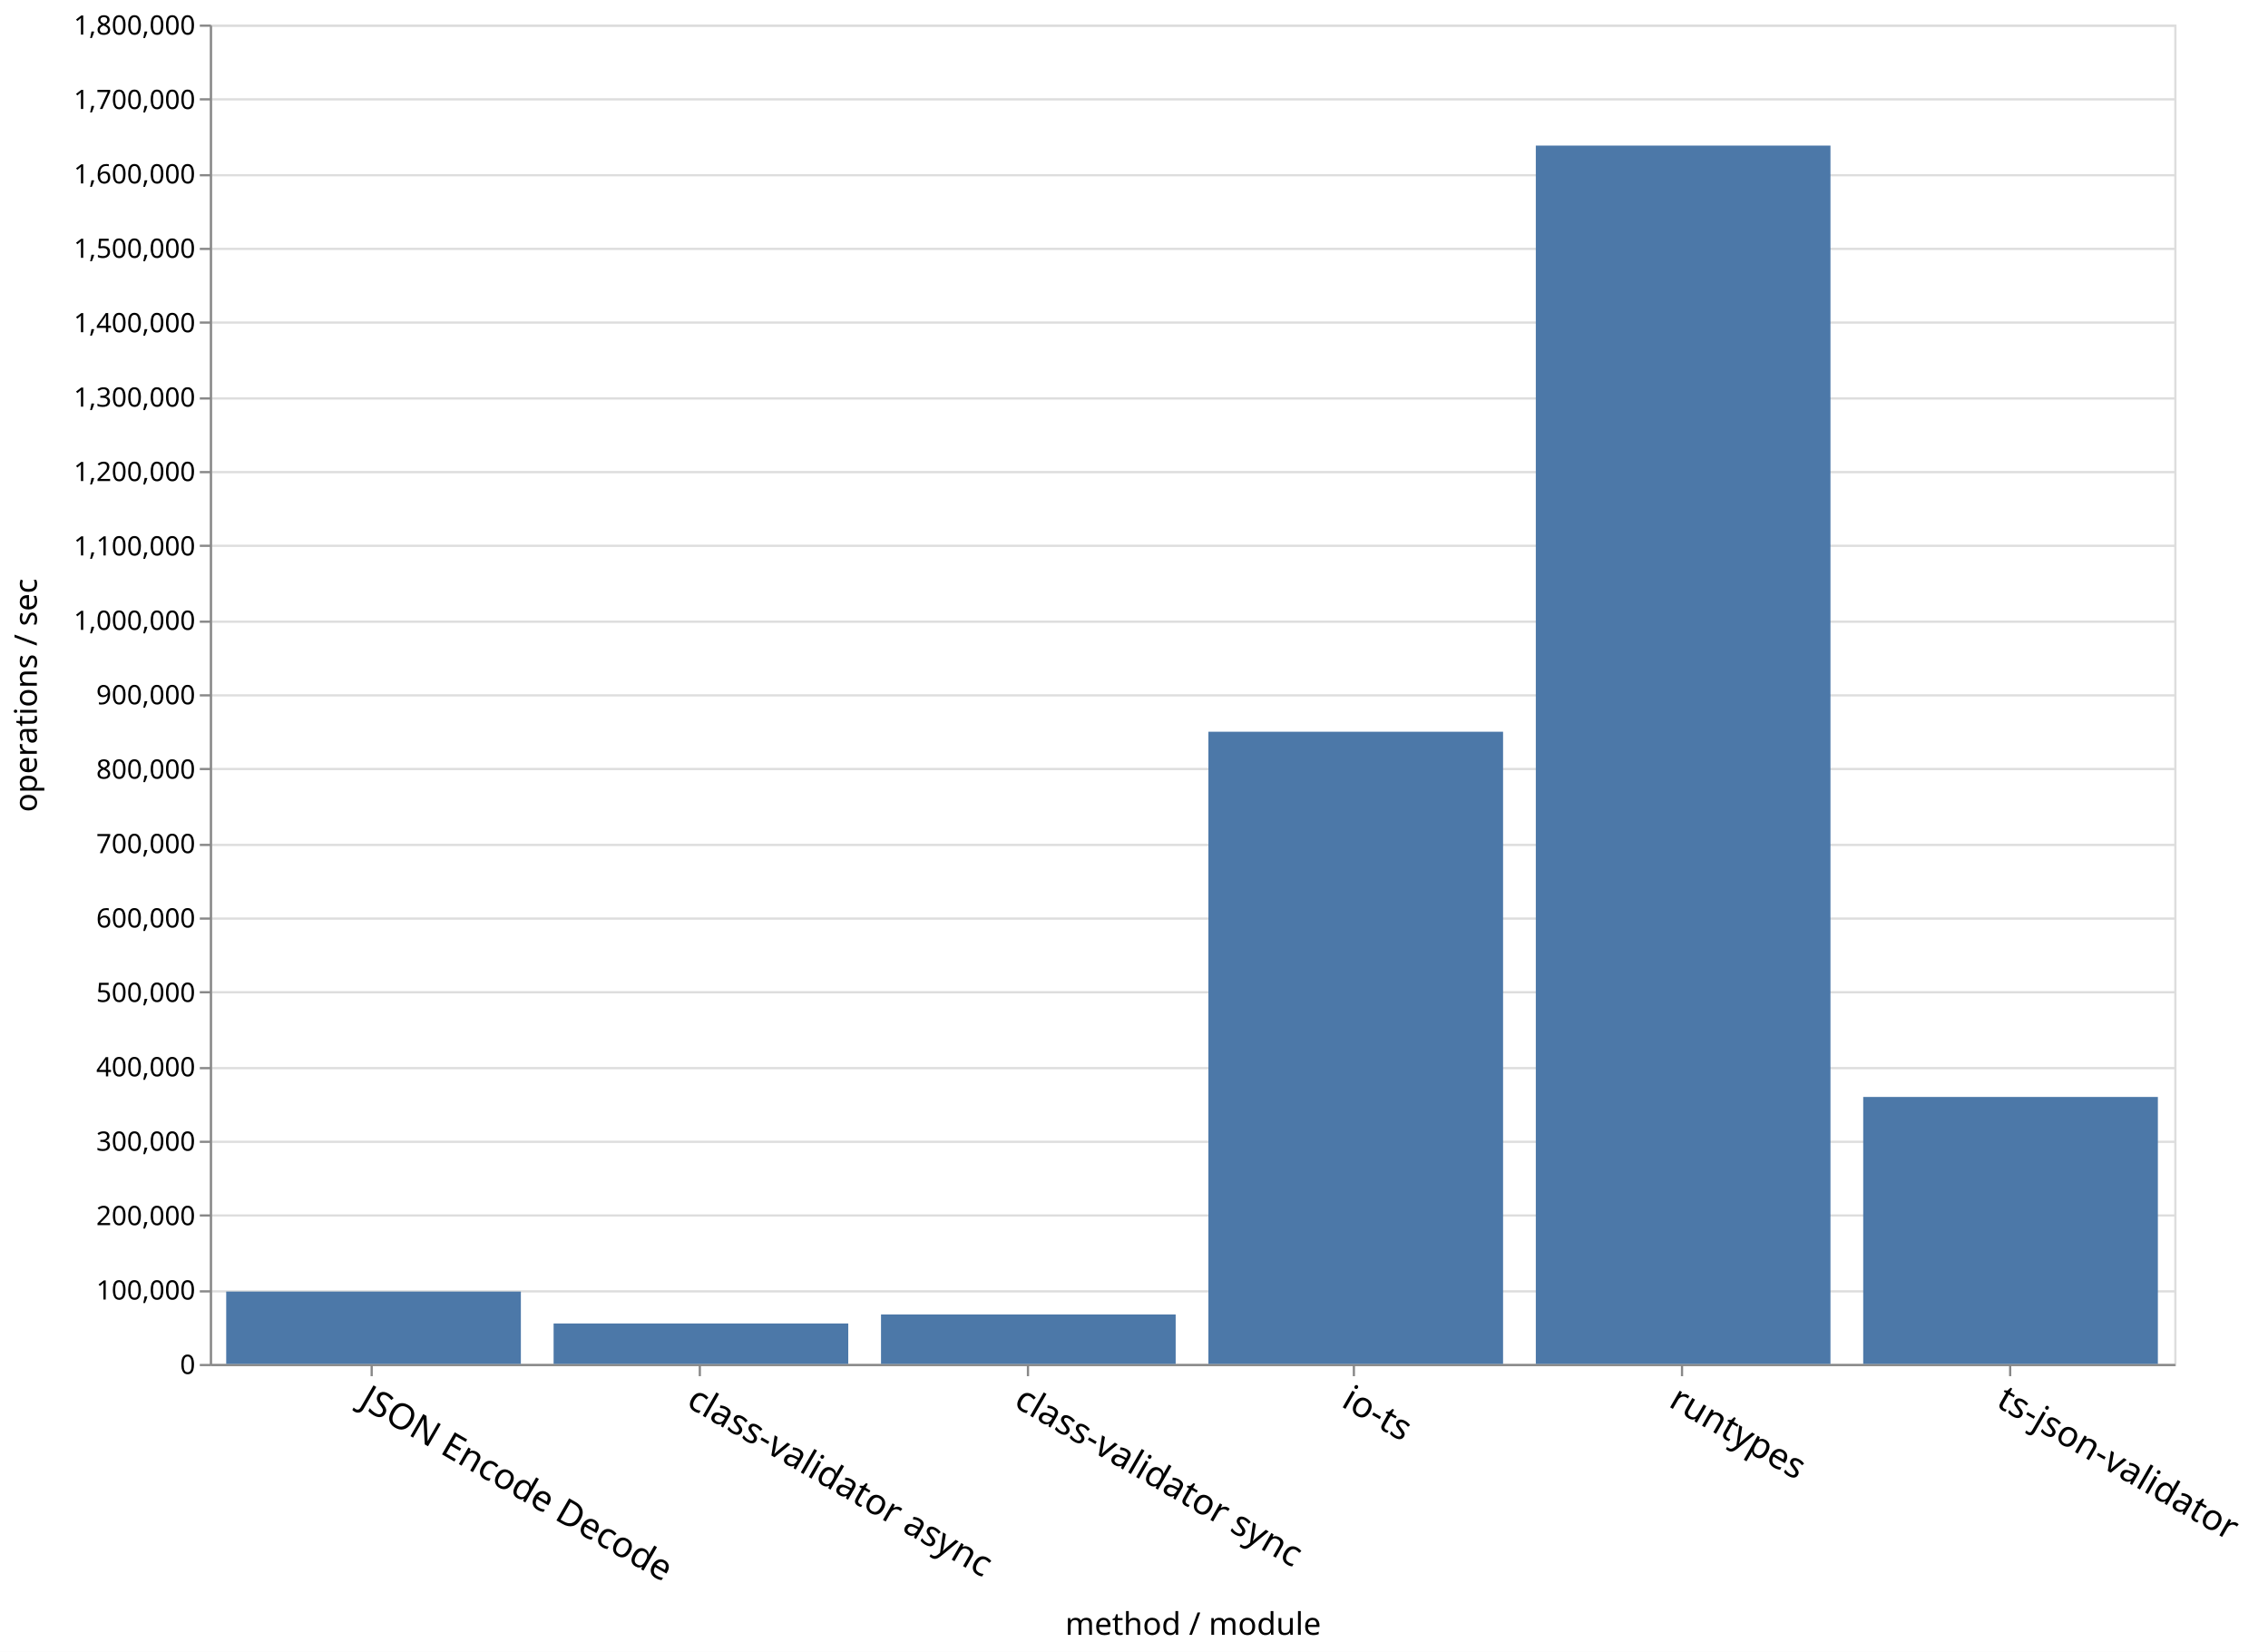
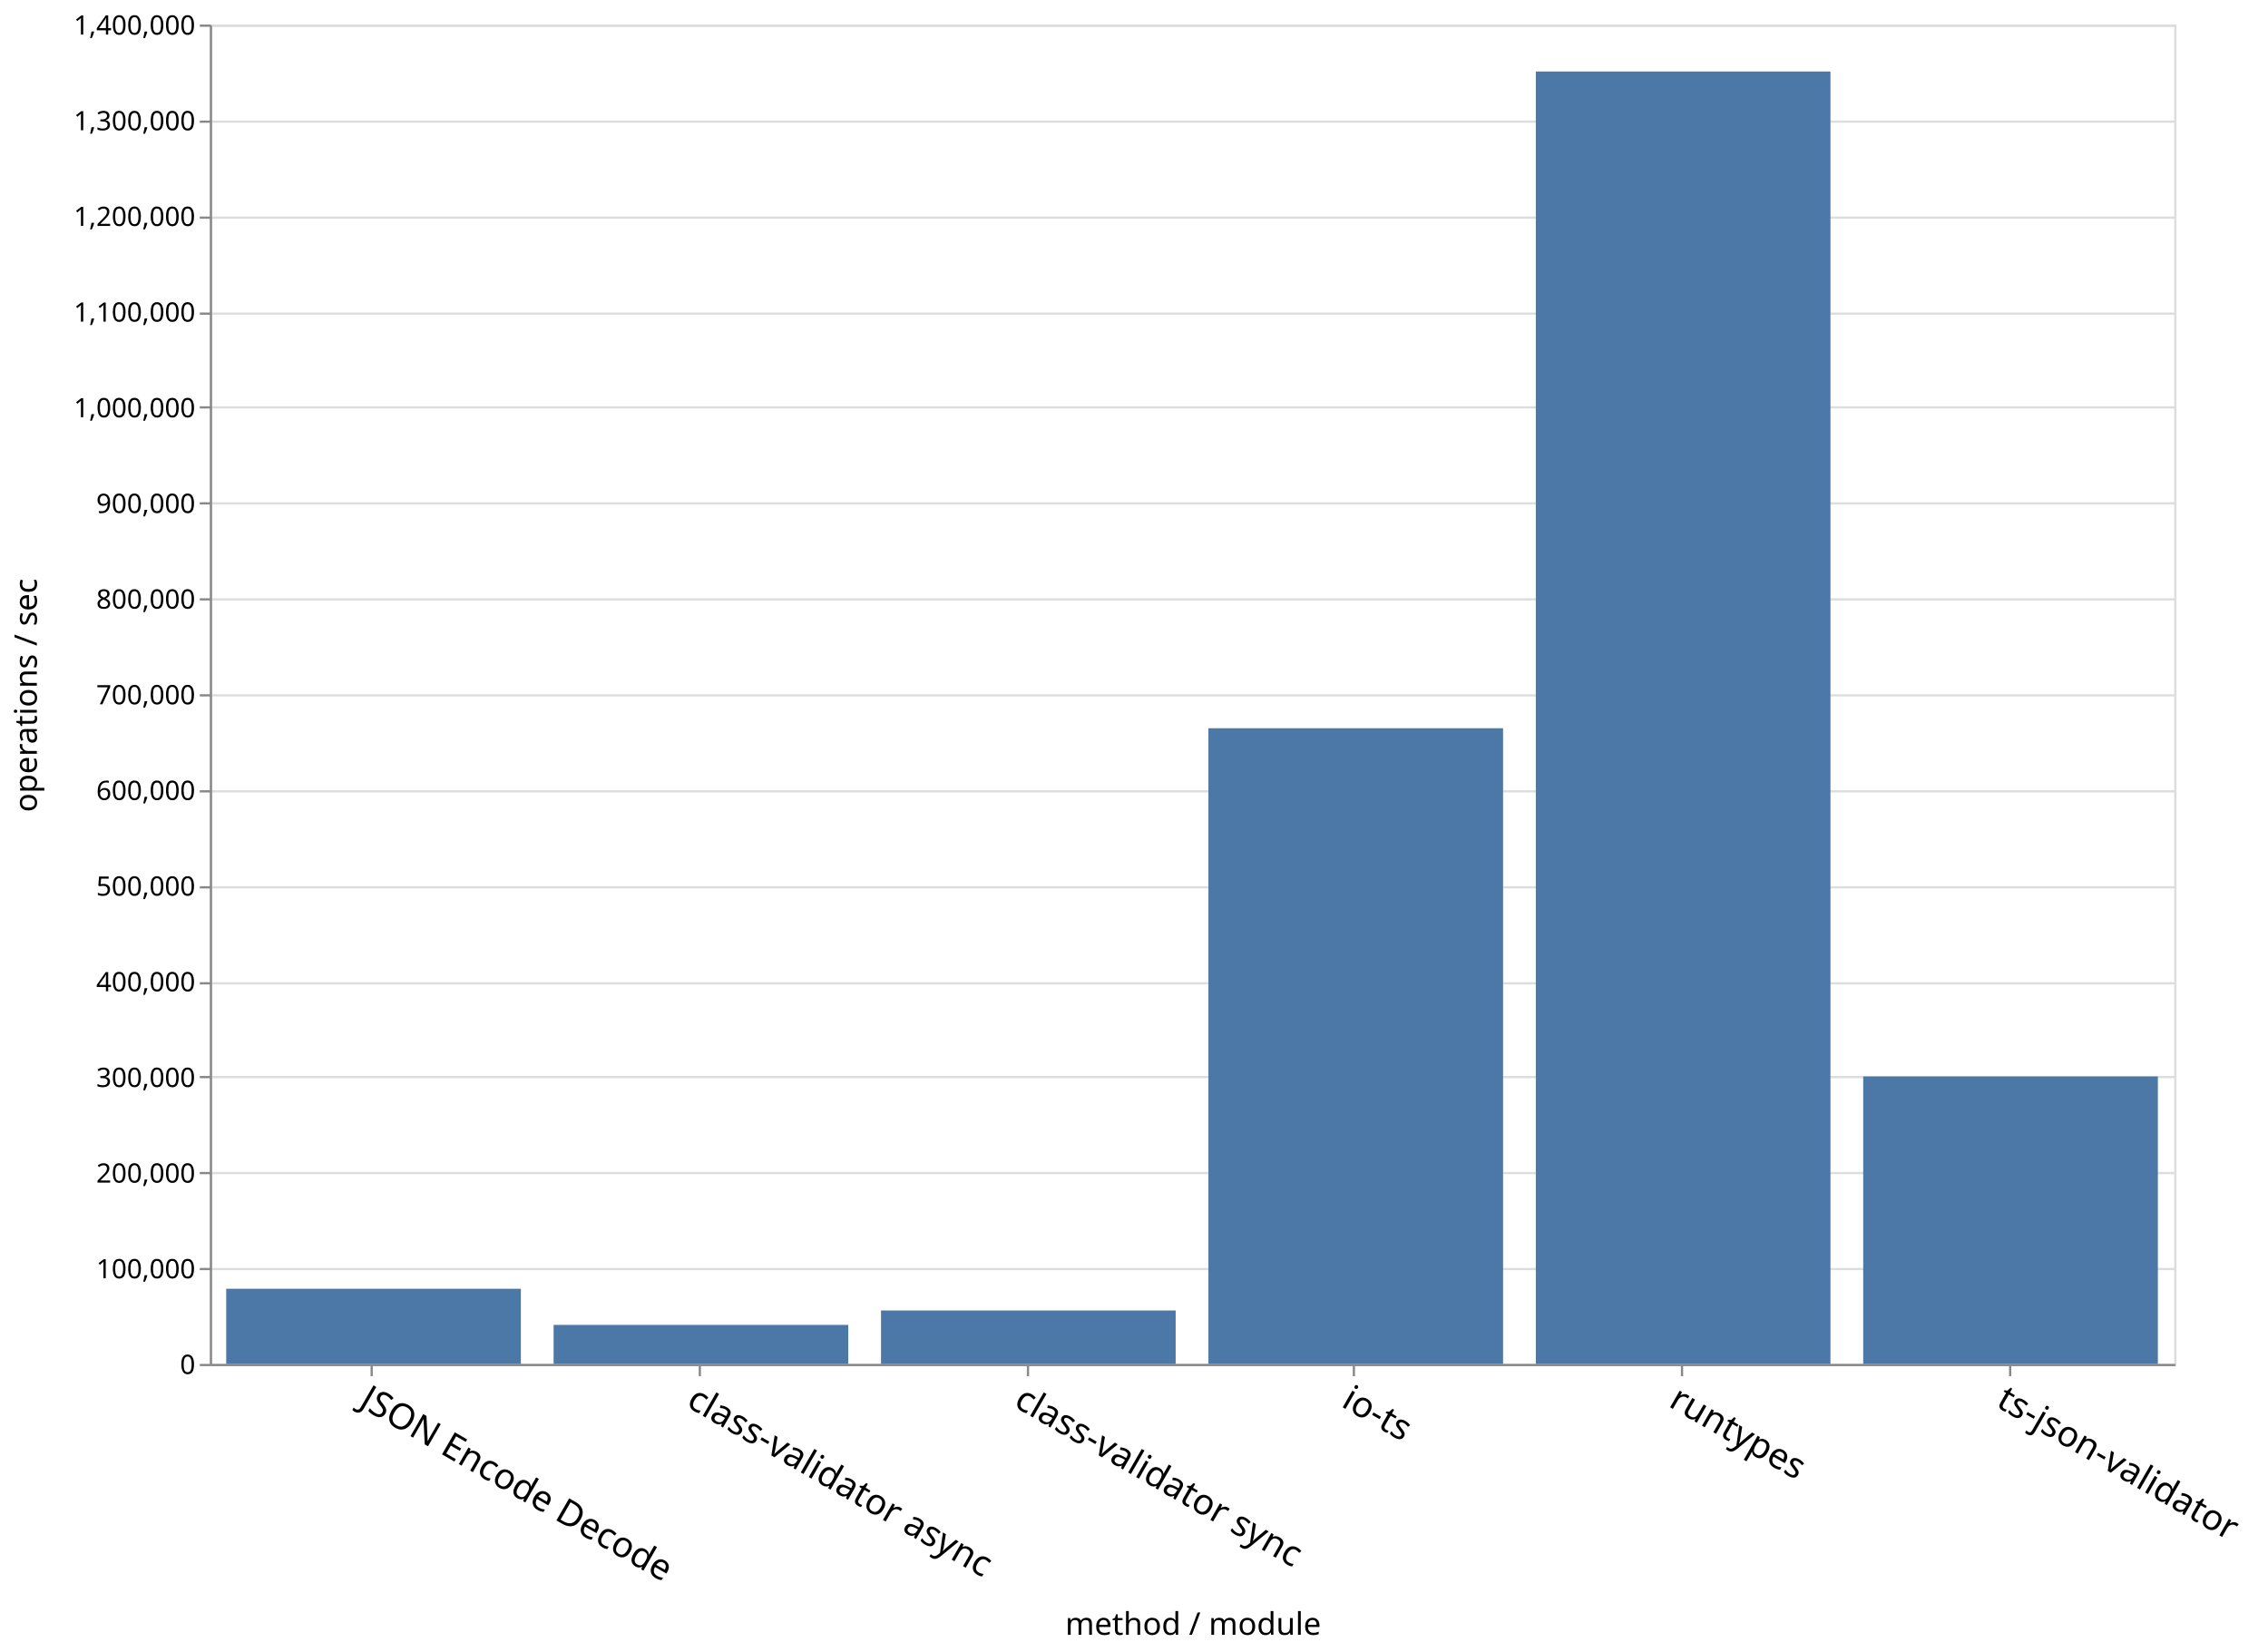
<svg xmlns="http://www.w3.org/2000/svg" class="marks" width="1016" height="740">
  <path fill="#fff" d="M0 0h1016v740H0z" />
  <g class="mark-group role-frame root">
    <path class="background" d="M94.5 11.5h880v600h-880z" fill="none" stroke="#ddd" />
    <g class="mark-group role-axis">
      <path class="background" d="M94.5 11.5z" pointer-events="none" fill="none" />
      <g class="mark-rule role-axis-grid" pointer-events="none" fill="none" stroke="#ddd">
-         <path d="M94.5 611.5h880M94.5 578.5h880M94.5 544.5h880M94.5 511.5h880M94.5 478.5h880M94.5 444.5h880M94.5 411.5h880M94.5 378.5h880M94.5 344.5h880M94.5 311.5h880M94.5 278.5h880M94.5 244.5h880M94.5 211.5h880M94.5 178.5h880M94.5 144.5h880M94.5 111.5h880M94.5 78.5h880M94.5 44.5h880M94.5 11.5h880" />
+         <path d="M94.5 611.5h880M94.5 568.5h880M94.5 525.5h880M94.5 482.5h880M94.5 440.5h880M94.5 397.5h880M94.5 354.5h880M94.5 311.5h880M94.5 268.5h880M94.5 225.5h880M94.5 182.5h880M94.5 140.5h880M94.5 97.5h880M94.5 54.5h880M94.5 11.5h880" />
      </g>
    </g>
    <g class="mark-group role-axis">
      <path class="background" d="M94.5 611.5z" pointer-events="none" fill="none" />
      <g class="mark-rule role-axis-tick" pointer-events="none" fill="none" stroke="#888">
        <path d="M166.5 611.5v5M313.5 611.5v5M460.5 611.5v5M606.5 611.5v5M753.5 611.5v5M900.5 611.5v5" />
      </g>
      <g class="mark-text role-axis-label" pointer-events="none" font-family="sans-serif" font-size="16">
        <text transform="rotate(30 -1094.978 614.065)">
                    JSON Encode Decode
                </text>
        <text transform="rotate(30 -1021.645 887.749)">
                    class-validator async
                </text>
        <text transform="rotate(30 -948.312 1161.433)">
                    class-validator sync
                </text>
        <text transform="rotate(30 -874.978 1435.116)">
                    io-ts
                </text>
        <text transform="rotate(30 -801.645 1708.8)">
                    runtypes
                </text>
        <text transform="rotate(30 -728.312 1982.484)">
                    ts-json-validator
                </text>
      </g>
      <path fill="none" stroke="#888" d="M94.5 611.5h880" pointer-events="none" />
      <text text-anchor="middle" transform="translate(534.5 732.356)" font-family="sans-serif" font-size="14" font-weight="400" pointer-events="none">
                method / module
            </text>
    </g>
    <g class="mark-group role-axis">
      <path class="background" d="M94.5 11.5z" pointer-events="none" fill="none" />
      <g class="mark-rule role-axis-tick" pointer-events="none" fill="none" stroke="#888">
-         <path d="M94.5 611.5h-5M94.5 578.5h-5M94.5 544.5h-5M94.5 511.5h-5M94.5 478.5h-5M94.5 444.5h-5M94.5 411.5h-5M94.5 378.5h-5M94.5 344.5h-5M94.5 311.5h-5M94.5 278.5h-5M94.5 244.5h-5M94.5 211.5h-5M94.5 178.5h-5M94.5 144.5h-5M94.5 111.5h-5M94.5 78.5h-5M94.5 44.5h-5M94.5 11.5h-5" />
+         <path d="M94.5 611.5h-5M94.5 568.5h-5M94.5 525.5h-5M94.5 482.5h-5M94.5 440.5h-5M94.5 397.5h-5M94.5 354.5h-5M94.5 311.5h-5M94.5 268.5h-5M94.5 225.5h-5M94.5 182.5h-5M94.5 140.5h-5M94.5 97.5h-5M94.5 54.5h-5M94.5 11.5h-5" />
      </g>
      <g class="mark-text role-axis-label" pointer-events="none" text-anchor="end" font-family="sans-serif" font-size="12">
        <text transform="translate(87.5 615.5)">
                    0
                </text>
-         <text transform="translate(87.5 582.167)">
+         <text transform="translate(87.5 572.643)">
                    100,000
                </text>
-         <text transform="translate(87.5 548.833)">
+         <text transform="translate(87.5 529.786)">
                    200,000
                </text>
-         <text transform="translate(87.5 515.5)">
+         <text transform="translate(87.5 486.929)">
                    300,000
                </text>
-         <text transform="translate(87.5 482.167)">
+         <text transform="translate(87.5 444.071)">
                    400,000
                </text>
-         <text transform="translate(87.5 448.833)">
+         <text transform="translate(87.5 401.214)">
                    500,000
                </text>
-         <text transform="translate(87.5 415.5)">
+         <text transform="translate(87.5 358.357)">
                    600,000
                </text>
-         <text transform="translate(87.5 382.167)">
+         <text transform="translate(87.5 315.5)">
                    700,000
                </text>
-         <text transform="translate(87.5 348.833)">
+         <text transform="translate(87.5 272.643)">
                    800,000
                </text>
-         <text transform="translate(87.5 315.5)">
+         <text transform="translate(87.5 229.786)">
                    900,000
                </text>
-         <text transform="translate(87.5 282.167)">
+         <text transform="translate(87.5 186.929)">
                    1,000,000
                </text>
-         <text transform="translate(87.5 248.833)">
+         <text transform="translate(87.5 144.071)">
                    1,100,000
                </text>
-         <text transform="translate(87.5 215.5)">
+         <text transform="translate(87.5 101.214)">
                    1,200,000
                </text>
-         <text transform="translate(87.5 182.167)">
+         <text transform="translate(87.5 58.357)">
                    1,300,000
                </text>
-         <text transform="translate(87.5 148.833)">
+         <text transform="translate(87.5 15.5)">
                    1,400,000
-                 </text>
-         <text transform="translate(87.5 115.5)">
-                     1,500,000
-                 </text>
-         <text transform="translate(87.5 82.167)">
-                     1,600,000
-                 </text>
-         <text transform="translate(87.5 48.833)">
-                     1,700,000
-                 </text>
-         <text transform="translate(87.5 15.5)">
-                     1,800,000
                </text>
      </g>
      <path fill="none" stroke="#888" d="M94.5 611.5v-600" pointer-events="none" />
      <text text-anchor="middle" transform="rotate(-90 164 147.5)" font-family="sans-serif" font-size="14" font-weight="400" pointer-events="none">
                operations / sec
            </text>
    </g>
    <g class="mark-rect role-mark marks" fill="#4c78a8">
-       <path d="M101.333 578.583h132V611h-132zM688 65.221h132V611H688zM541.333 327.8h132V611h-132zM394.667 588.843h132V611h-132zM248 592.88h132V611H248zM834.667 491.406h132V611h-132z" />
+       <path d="M101.333 577.33h132V611h-132zM688 32.03h132V611H688zM541.333 326.233h132V611h-132zM394.667 587.066h132V611h-132zM248 593.521h132V611H248zM834.667 482.214h132V611h-132z" />
    </g>
  </g>
</svg>
